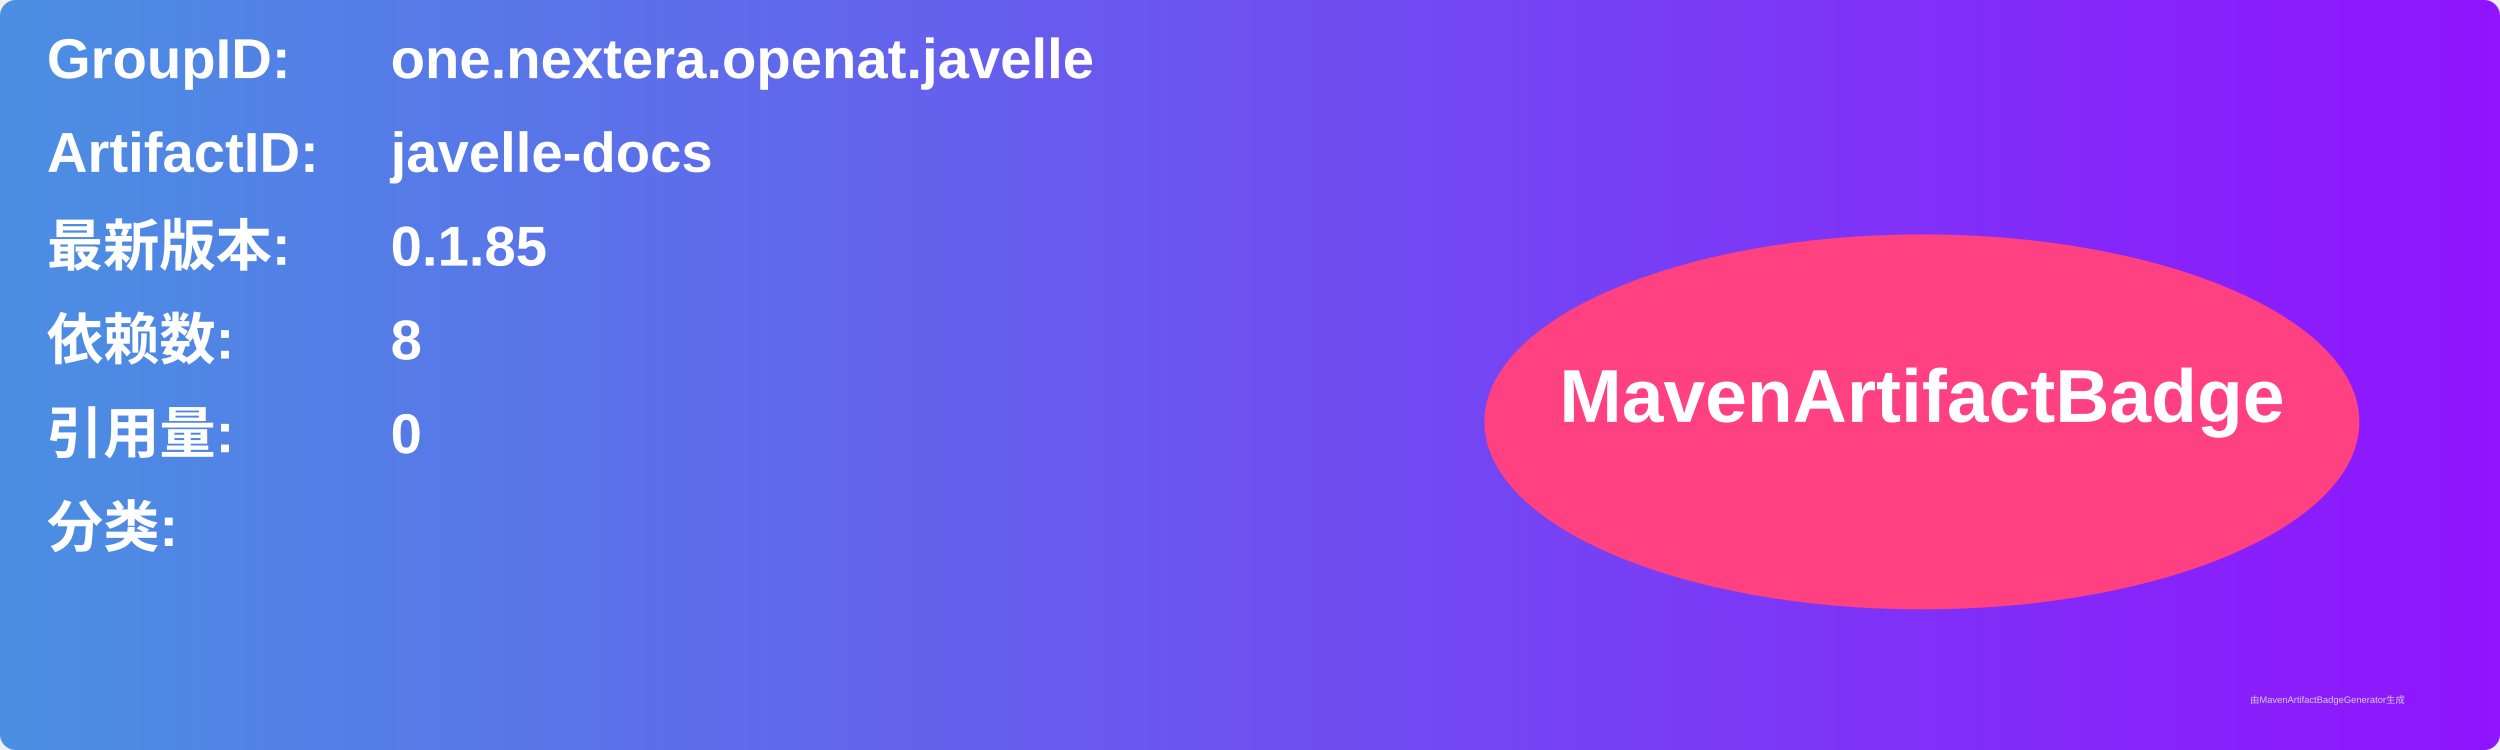
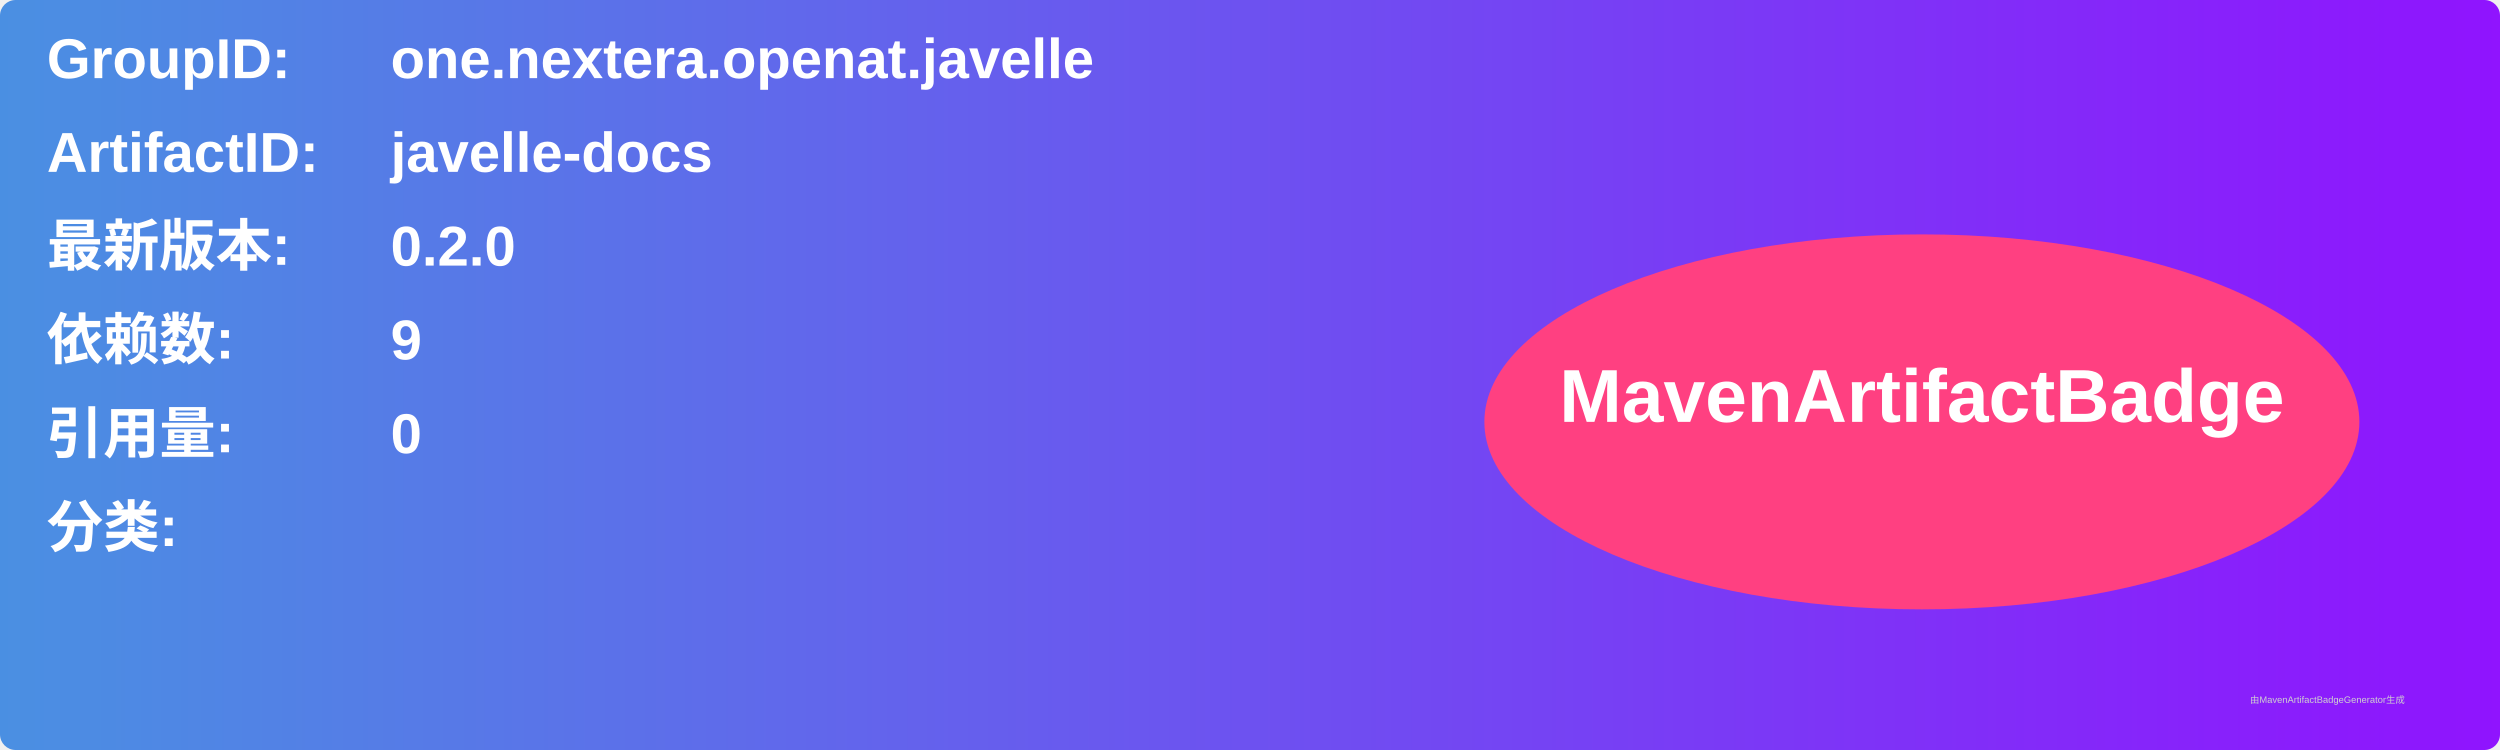
<svg xmlns="http://www.w3.org/2000/svg" width="800" height="240" viewBox="0 0 800 240">
  <linearGradient id="grad" x1="0%" y1="0%" x2="100%" y2="0%">
    <stop offset="0%" stop-color="#4a90e2" />
    <stop offset="100%" stop-color="#9013fe" />
  </linearGradient>
  <rect width="100%" height="100%" rx="5" ry="5" fill="url(#grad)" />
  <g transform="translate(15, 15)">
    <text x="0" y="10" font-family="Arial" font-size="18" fill="white" font-weight="bold" width="260">GroupID:</text>
    <text x="110" y="10" font-family="Arial" font-size="18" fill="white" font-weight="bold" width="460">one.nextera.openat.javelle</text>
    <text x="0" y="40" font-family="Arial" font-size="18" fill="white" font-weight="bold" width="260">ArtifactID:</text>
    <text x="110" y="40" font-family="Arial" font-size="18" fill="white" font-weight="bold" width="460">javelle-docs</text>
    <text x="0" y="70" font-family="Arial" font-size="18" fill="white" font-weight="bold">最新版本:</text>
    <text x="110" y="70" font-family="Arial" font-size="18" fill="white" font-weight="bold">
-       <tspan font-weight="bold">0.1.85</tspan>
+       <tspan font-weight="bold">0.2.0</tspan>
    </text>
    <text x="0" y="100" font-family="Arial" font-size="18" fill="white" font-weight="bold">依赖数: </text>
    <text x="110" y="100" font-family="Arial" font-size="18" fill="white">
-       <tspan font-weight="bold">8</tspan>
+       <tspan font-weight="bold">9</tspan>
    </text>
    <text x="0" y="130" font-family="Arial" font-size="18" fill="white" font-weight="bold">引用量: </text>
    <text x="110" y="130" font-family="Arial" font-size="18" fill="white">
      <tspan font-weight="bold">0</tspan>
    </text>
    <text x="0" y="160" font-family="Arial" font-size="18" fill="white" font-weight="bold">分类:</text>
    <text x="10" y="190" font-family="Arial" font-size="10" fill="white">
      <tspan font-weight="bold" />
    </text>
    <ellipse cx="600" cy="120" rx="140" ry="60" fill="#ff4081" />
    <text x="600" y="120" text-anchor="middle" font-family="Arial" font-size="24" fill="white" font-weight="bold">MavenArtifactBadge</text>
  </g>
  <text x="720" y="225" font-family="Arial" font-size="3" fill="#d0d0d0">由MavenArtifactBadgeGenerator生成</text>
</svg>
